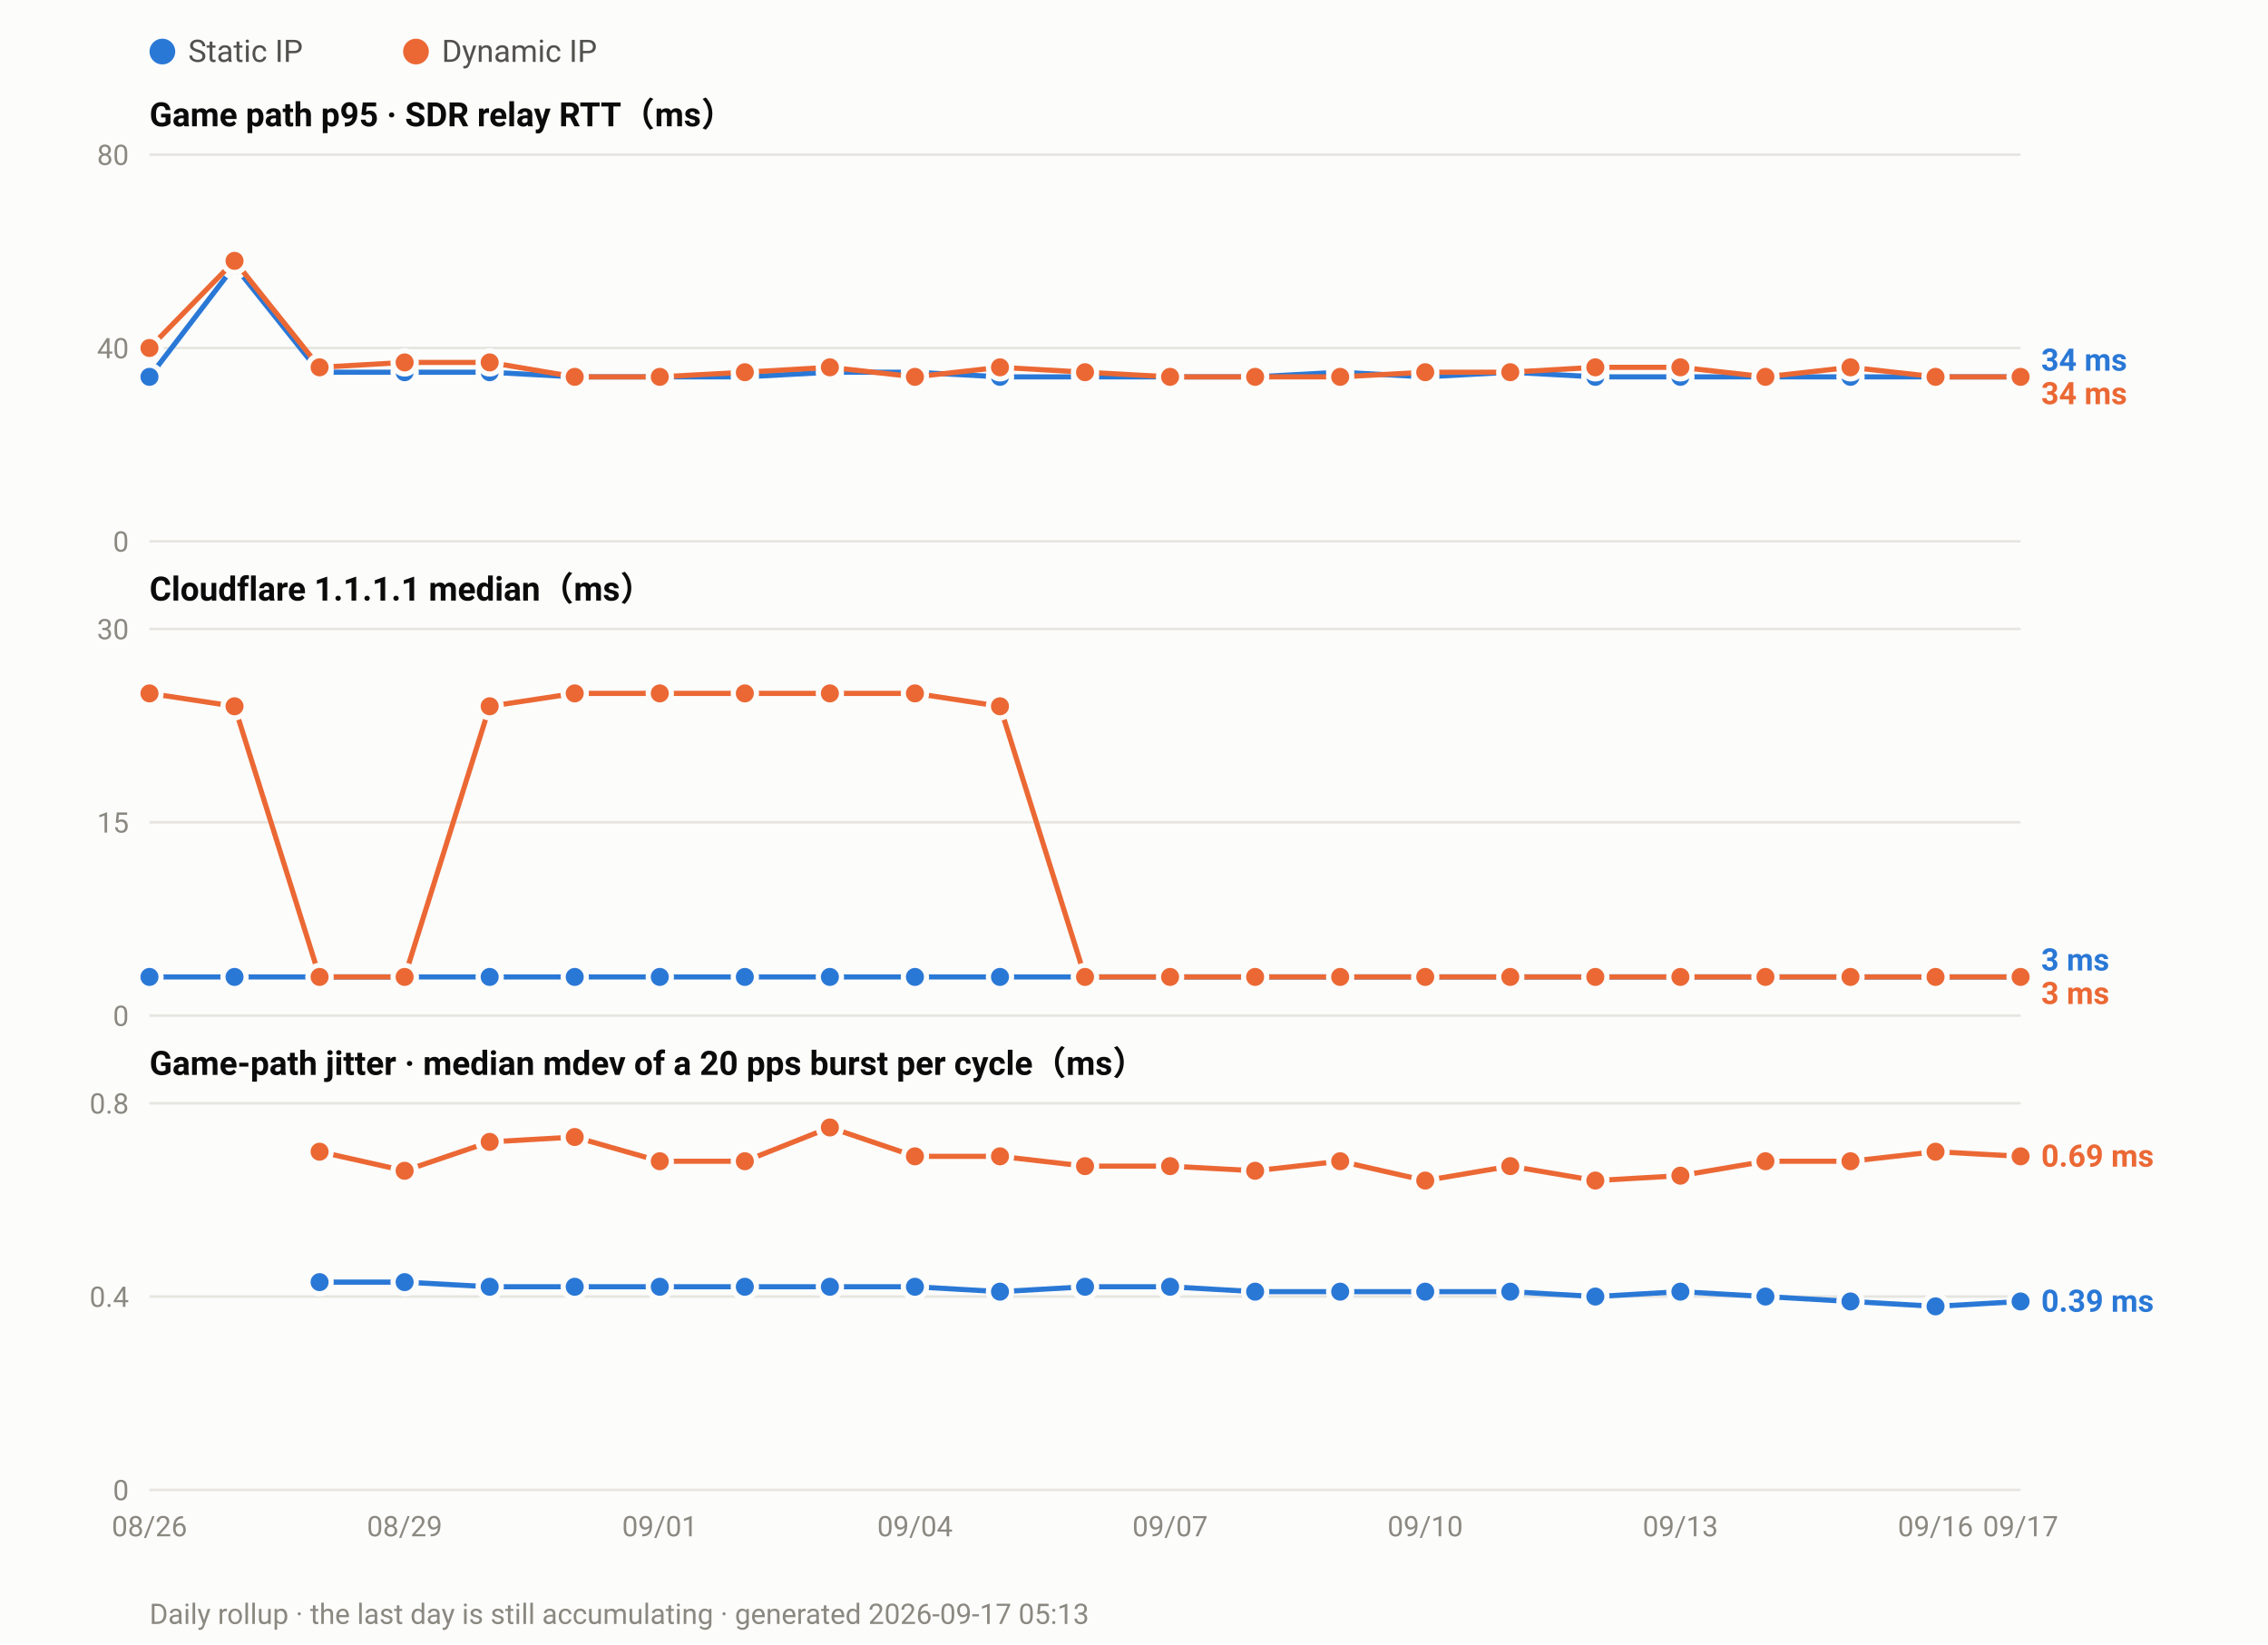
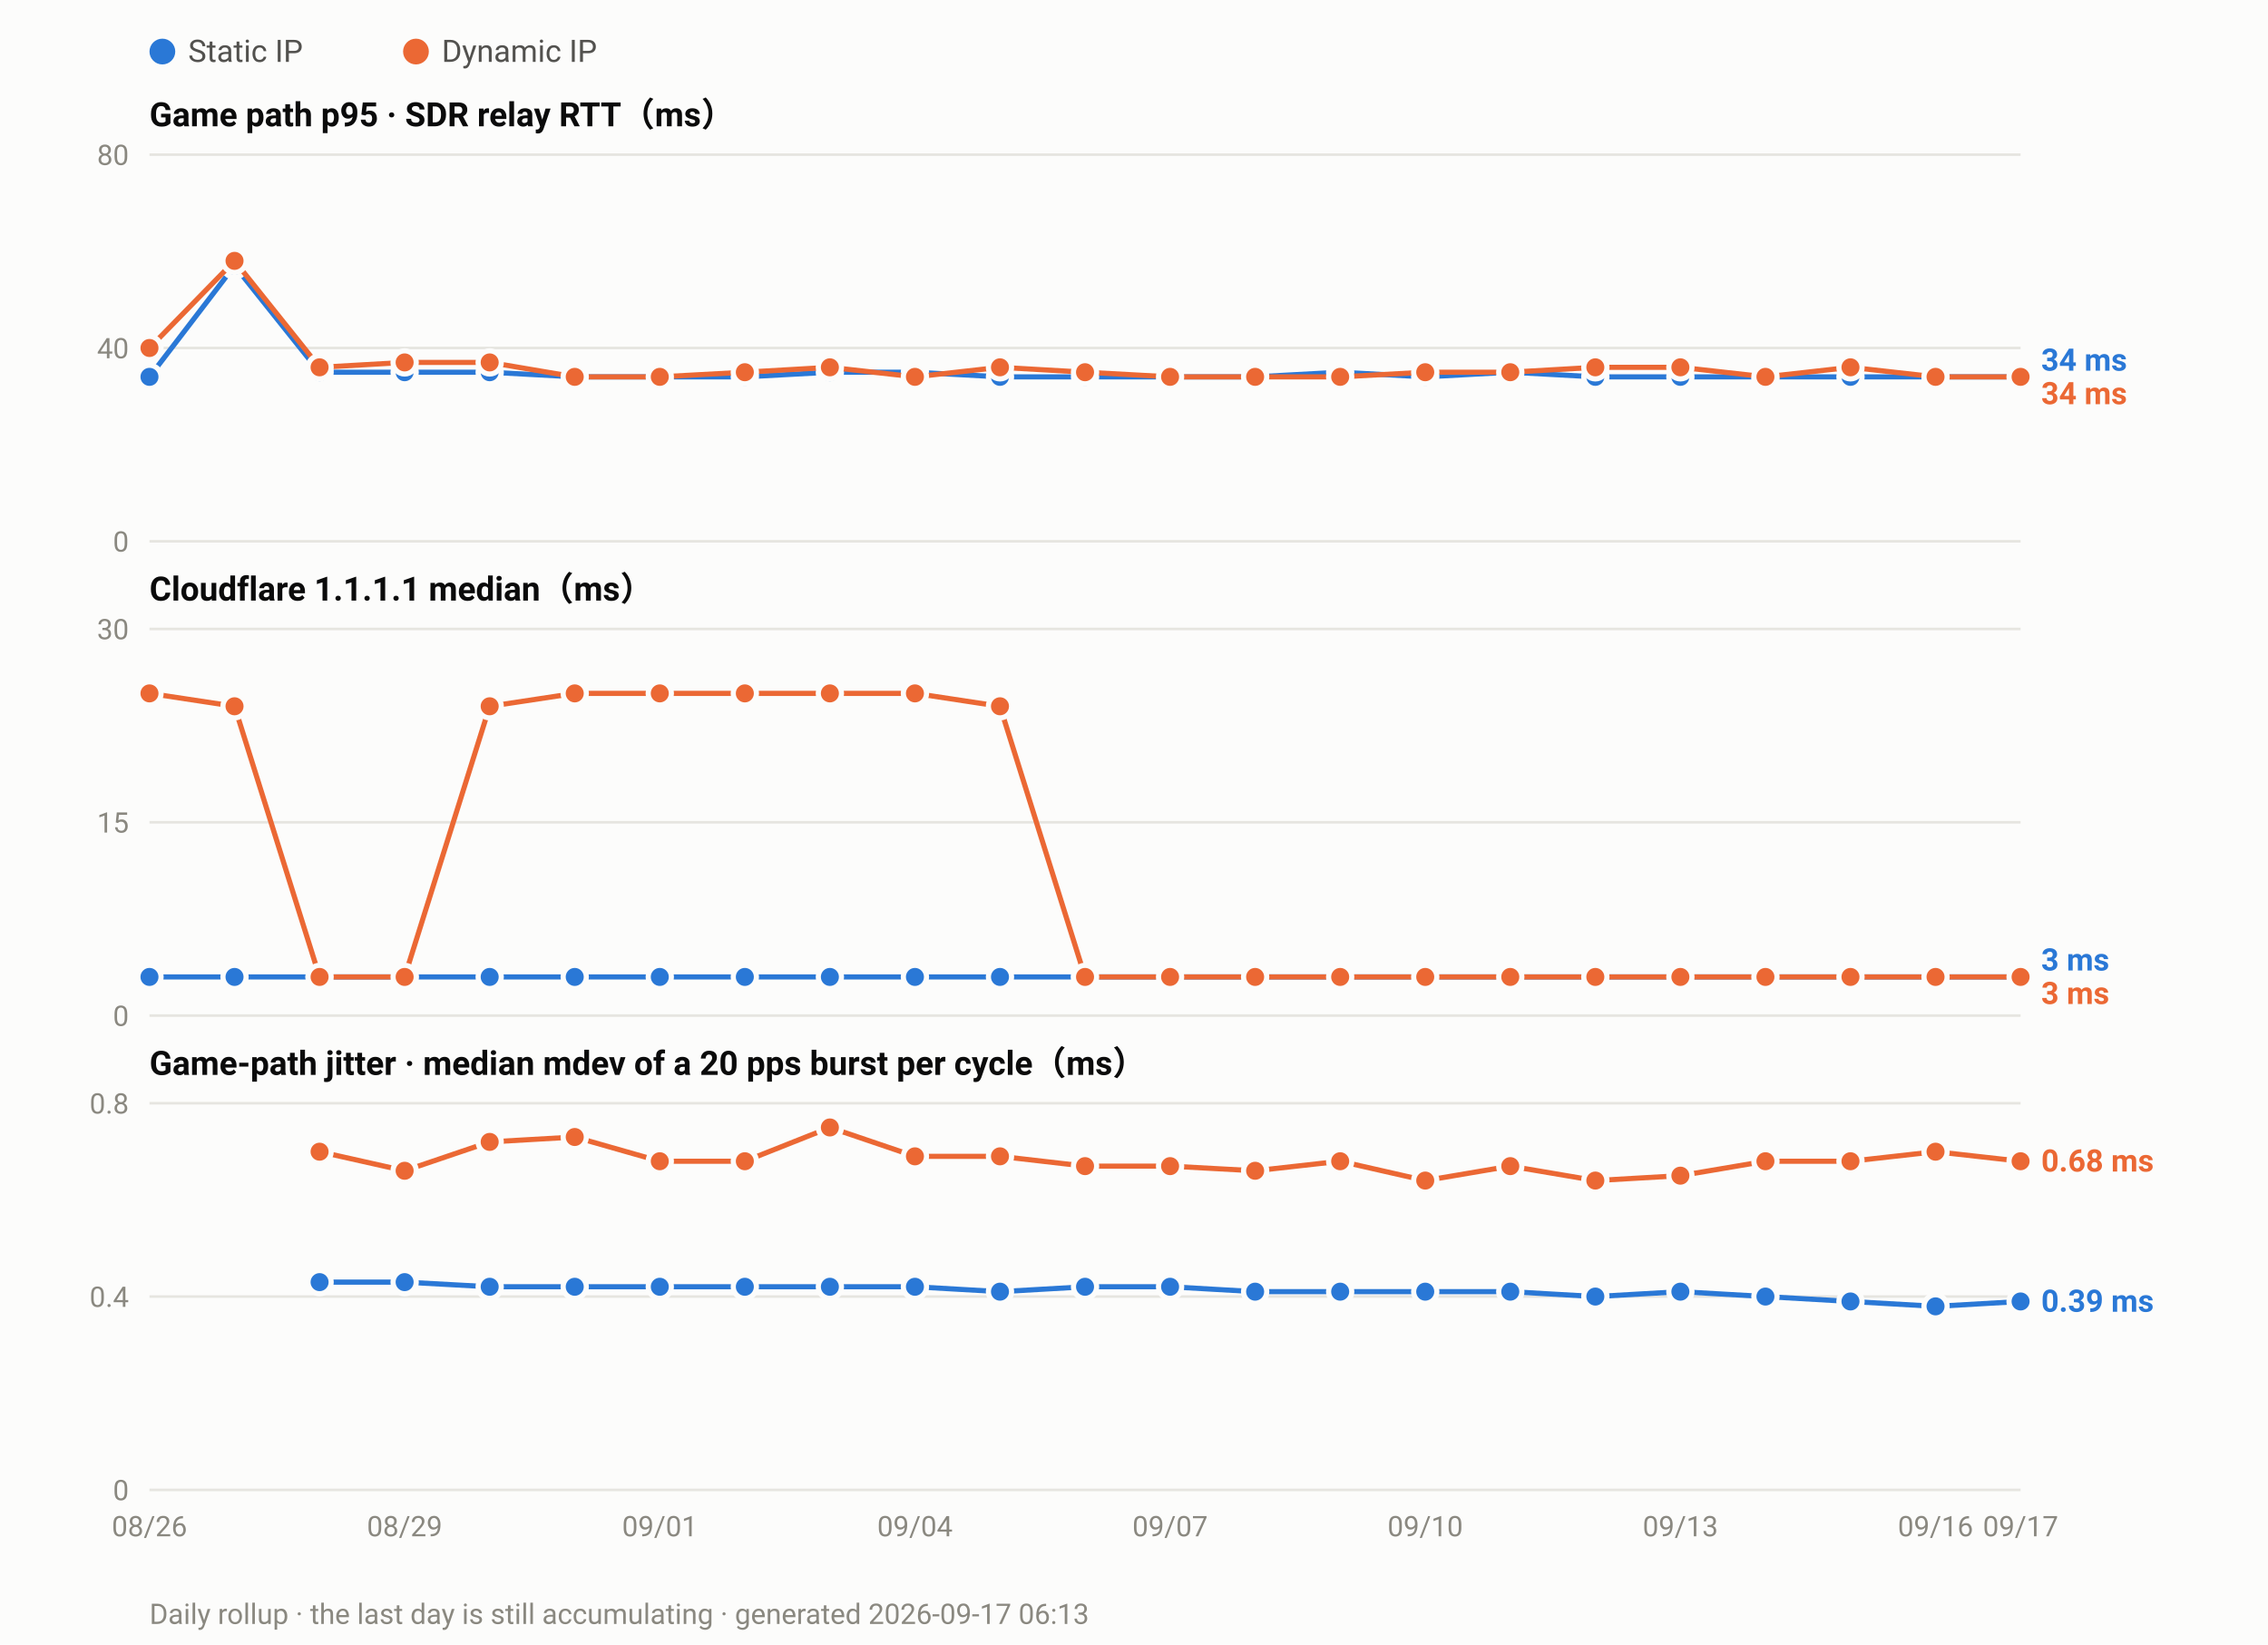
<svg xmlns="http://www.w3.org/2000/svg" width="880" height="638" viewBox="0 0 880 638" font-family="ui-sans-serif,-apple-system,Segoe UI,Roboto,Helvetica,Arial,sans-serif">
  <rect width="880" height="638" fill="#fcfcfb" />
  <circle cx="63.0" cy="20" r="5" fill="#2a78d6" />
  <text x="73.0" y="24" font-size="12" fill="#52514e">Static IP</text>
  <circle cx="161.4" cy="20" r="5" fill="#eb6834" />
  <text x="171.4" y="24" font-size="12" fill="#52514e">Dynamic IP</text>
  <text x="58" y="49.0" font-size="13" font-weight="600" fill="#0b0b0b">Game path p95 · SDR relay RTT（ms）</text>
  <line x1="58" y1="210.0" x2="784.0" y2="210.0" stroke="#e6e5e0" stroke-width="1" />
  <text x="50" y="214.0" font-size="11" text-anchor="end" fill="#8a8880">0</text>
  <line x1="58" y1="135.0" x2="784.0" y2="135.0" stroke="#e6e5e0" stroke-width="1" />
  <text x="50" y="139.0" font-size="11" text-anchor="end" fill="#8a8880">40</text>
  <line x1="58" y1="60.0" x2="784.0" y2="60.0" stroke="#e6e5e0" stroke-width="1" />
  <text x="50" y="64.0" font-size="11" text-anchor="end" fill="#8a8880">80</text>
  <polyline fill="none" stroke="#2a78d6" stroke-width="2" stroke-linejoin="round" points="58.0,146.2 91.0,103.1 124.0,144.4 157.0,144.4 190.0,144.4 223.0,146.2 256.0,146.2 289.0,146.2 322.0,144.4 355.0,144.4 388.0,146.2 421.0,146.2 454.0,146.2 487.0,146.2 520.0,144.4 553.0,146.2 586.0,144.4 619.0,146.2 652.0,146.2 685.0,146.2 718.0,146.2 751.0,146.2 784.0,146.2" />
  <circle cx="58.0" cy="146.2" r="4.5" fill="#2a78d6" stroke="#fcfcfb" stroke-width="2" />
  <circle cx="91.0" cy="103.1" r="4.5" fill="#2a78d6" stroke="#fcfcfb" stroke-width="2" />
  <circle cx="124.0" cy="144.4" r="4.5" fill="#2a78d6" stroke="#fcfcfb" stroke-width="2" />
  <circle cx="157.0" cy="144.4" r="4.5" fill="#2a78d6" stroke="#fcfcfb" stroke-width="2" />
  <circle cx="190.0" cy="144.4" r="4.5" fill="#2a78d6" stroke="#fcfcfb" stroke-width="2" />
  <circle cx="223.0" cy="146.2" r="4.5" fill="#2a78d6" stroke="#fcfcfb" stroke-width="2" />
  <circle cx="256.0" cy="146.2" r="4.5" fill="#2a78d6" stroke="#fcfcfb" stroke-width="2" />
  <circle cx="289.0" cy="146.2" r="4.5" fill="#2a78d6" stroke="#fcfcfb" stroke-width="2" />
  <circle cx="322.0" cy="144.4" r="4.5" fill="#2a78d6" stroke="#fcfcfb" stroke-width="2" />
  <circle cx="355.0" cy="144.4" r="4.5" fill="#2a78d6" stroke="#fcfcfb" stroke-width="2" />
  <circle cx="388.0" cy="146.2" r="4.5" fill="#2a78d6" stroke="#fcfcfb" stroke-width="2" />
  <circle cx="421.0" cy="146.2" r="4.5" fill="#2a78d6" stroke="#fcfcfb" stroke-width="2" />
  <circle cx="454.0" cy="146.2" r="4.5" fill="#2a78d6" stroke="#fcfcfb" stroke-width="2" />
  <circle cx="487.0" cy="146.2" r="4.5" fill="#2a78d6" stroke="#fcfcfb" stroke-width="2" />
  <circle cx="520.0" cy="144.4" r="4.5" fill="#2a78d6" stroke="#fcfcfb" stroke-width="2" />
  <circle cx="553.0" cy="146.2" r="4.5" fill="#2a78d6" stroke="#fcfcfb" stroke-width="2" />
  <circle cx="586.0" cy="144.4" r="4.5" fill="#2a78d6" stroke="#fcfcfb" stroke-width="2" />
  <circle cx="619.0" cy="146.2" r="4.5" fill="#2a78d6" stroke="#fcfcfb" stroke-width="2" />
  <circle cx="652.0" cy="146.2" r="4.5" fill="#2a78d6" stroke="#fcfcfb" stroke-width="2" />
  <circle cx="685.0" cy="146.2" r="4.5" fill="#2a78d6" stroke="#fcfcfb" stroke-width="2" />
  <circle cx="718.0" cy="146.2" r="4.5" fill="#2a78d6" stroke="#fcfcfb" stroke-width="2" />
  <circle cx="751.0" cy="146.2" r="4.5" fill="#2a78d6" stroke="#fcfcfb" stroke-width="2" />
  <circle cx="784.0" cy="146.2" r="4.5" fill="#2a78d6" stroke="#fcfcfb" stroke-width="2" />
  <polyline fill="none" stroke="#eb6834" stroke-width="2" stroke-linejoin="round" points="58.0,135.0 91.0,101.2 124.0,142.5 157.0,140.6 190.0,140.6 223.0,146.2 256.0,146.2 289.0,144.4 322.0,142.5 355.0,146.2 388.0,142.5 421.0,144.4 454.0,146.2 487.0,146.2 520.0,146.2 553.0,144.4 586.0,144.4 619.0,142.5 652.0,142.5 685.0,146.2 718.0,142.5 751.0,146.2 784.0,146.2" />
  <circle cx="58.0" cy="135.0" r="4.5" fill="#eb6834" stroke="#fcfcfb" stroke-width="2" />
  <circle cx="91.0" cy="101.2" r="4.5" fill="#eb6834" stroke="#fcfcfb" stroke-width="2" />
  <circle cx="124.0" cy="142.5" r="4.5" fill="#eb6834" stroke="#fcfcfb" stroke-width="2" />
  <circle cx="157.0" cy="140.6" r="4.5" fill="#eb6834" stroke="#fcfcfb" stroke-width="2" />
  <circle cx="190.0" cy="140.6" r="4.5" fill="#eb6834" stroke="#fcfcfb" stroke-width="2" />
  <circle cx="223.0" cy="146.2" r="4.5" fill="#eb6834" stroke="#fcfcfb" stroke-width="2" />
  <circle cx="256.0" cy="146.2" r="4.5" fill="#eb6834" stroke="#fcfcfb" stroke-width="2" />
  <circle cx="289.0" cy="144.4" r="4.5" fill="#eb6834" stroke="#fcfcfb" stroke-width="2" />
  <circle cx="322.0" cy="142.5" r="4.5" fill="#eb6834" stroke="#fcfcfb" stroke-width="2" />
  <circle cx="355.0" cy="146.2" r="4.5" fill="#eb6834" stroke="#fcfcfb" stroke-width="2" />
  <circle cx="388.0" cy="142.5" r="4.5" fill="#eb6834" stroke="#fcfcfb" stroke-width="2" />
  <circle cx="421.0" cy="144.4" r="4.5" fill="#eb6834" stroke="#fcfcfb" stroke-width="2" />
  <circle cx="454.0" cy="146.2" r="4.5" fill="#eb6834" stroke="#fcfcfb" stroke-width="2" />
  <circle cx="487.0" cy="146.2" r="4.5" fill="#eb6834" stroke="#fcfcfb" stroke-width="2" />
  <circle cx="520.0" cy="146.2" r="4.5" fill="#eb6834" stroke="#fcfcfb" stroke-width="2" />
  <circle cx="553.0" cy="144.4" r="4.5" fill="#eb6834" stroke="#fcfcfb" stroke-width="2" />
  <circle cx="586.0" cy="144.4" r="4.5" fill="#eb6834" stroke="#fcfcfb" stroke-width="2" />
  <circle cx="619.0" cy="142.5" r="4.5" fill="#eb6834" stroke="#fcfcfb" stroke-width="2" />
  <circle cx="652.0" cy="142.5" r="4.5" fill="#eb6834" stroke="#fcfcfb" stroke-width="2" />
  <circle cx="685.0" cy="146.2" r="4.5" fill="#eb6834" stroke="#fcfcfb" stroke-width="2" />
  <circle cx="718.0" cy="142.5" r="4.5" fill="#eb6834" stroke="#fcfcfb" stroke-width="2" />
  <circle cx="751.0" cy="146.2" r="4.5" fill="#eb6834" stroke="#fcfcfb" stroke-width="2" />
  <circle cx="784.0" cy="146.2" r="4.5" fill="#eb6834" stroke="#fcfcfb" stroke-width="2" />
  <text x="792.0" y="143.8" font-size="12" font-weight="600" fill="#2a78d6">34 ms</text>
  <text x="792.0" y="156.8" font-size="12" font-weight="600" fill="#eb6834">34 ms</text>
  <text x="58" y="233.0" font-size="13" font-weight="600" fill="#0b0b0b">Cloudflare 1.1.1.1 median（ms）</text>
  <line x1="58" y1="394.0" x2="784.0" y2="394.0" stroke="#e6e5e0" stroke-width="1" />
  <text x="50" y="398.0" font-size="11" text-anchor="end" fill="#8a8880">0</text>
  <line x1="58" y1="319.0" x2="784.0" y2="319.0" stroke="#e6e5e0" stroke-width="1" />
  <text x="50" y="323.0" font-size="11" text-anchor="end" fill="#8a8880">15</text>
  <line x1="58" y1="244.0" x2="784.0" y2="244.0" stroke="#e6e5e0" stroke-width="1" />
  <text x="50" y="248.0" font-size="11" text-anchor="end" fill="#8a8880">30</text>
  <polyline fill="none" stroke="#2a78d6" stroke-width="2" stroke-linejoin="round" points="58.0,379.0 91.0,379.0 124.0,379.0 157.0,379.0 190.0,379.0 223.0,379.0 256.0,379.0 289.0,379.0 322.0,379.0 355.0,379.0 388.0,379.0 421.0,379.0 454.0,379.0 487.0,379.0 520.0,379.0 553.0,379.0 586.0,379.0 619.0,379.0 652.0,379.0 685.0,379.0 718.0,379.0 751.0,379.0 784.0,379.0" />
  <circle cx="58.0" cy="379.0" r="4.5" fill="#2a78d6" stroke="#fcfcfb" stroke-width="2" />
  <circle cx="91.0" cy="379.0" r="4.5" fill="#2a78d6" stroke="#fcfcfb" stroke-width="2" />
  <circle cx="124.0" cy="379.0" r="4.5" fill="#2a78d6" stroke="#fcfcfb" stroke-width="2" />
  <circle cx="157.0" cy="379.0" r="4.5" fill="#2a78d6" stroke="#fcfcfb" stroke-width="2" />
  <circle cx="190.0" cy="379.0" r="4.5" fill="#2a78d6" stroke="#fcfcfb" stroke-width="2" />
  <circle cx="223.0" cy="379.0" r="4.5" fill="#2a78d6" stroke="#fcfcfb" stroke-width="2" />
  <circle cx="256.0" cy="379.0" r="4.5" fill="#2a78d6" stroke="#fcfcfb" stroke-width="2" />
  <circle cx="289.0" cy="379.0" r="4.5" fill="#2a78d6" stroke="#fcfcfb" stroke-width="2" />
  <circle cx="322.0" cy="379.0" r="4.5" fill="#2a78d6" stroke="#fcfcfb" stroke-width="2" />
  <circle cx="355.0" cy="379.0" r="4.5" fill="#2a78d6" stroke="#fcfcfb" stroke-width="2" />
  <circle cx="388.0" cy="379.0" r="4.5" fill="#2a78d6" stroke="#fcfcfb" stroke-width="2" />
  <circle cx="421.0" cy="379.0" r="4.5" fill="#2a78d6" stroke="#fcfcfb" stroke-width="2" />
  <circle cx="454.0" cy="379.0" r="4.5" fill="#2a78d6" stroke="#fcfcfb" stroke-width="2" />
  <circle cx="487.0" cy="379.0" r="4.5" fill="#2a78d6" stroke="#fcfcfb" stroke-width="2" />
  <circle cx="520.0" cy="379.0" r="4.5" fill="#2a78d6" stroke="#fcfcfb" stroke-width="2" />
  <circle cx="553.0" cy="379.0" r="4.5" fill="#2a78d6" stroke="#fcfcfb" stroke-width="2" />
  <circle cx="586.0" cy="379.0" r="4.5" fill="#2a78d6" stroke="#fcfcfb" stroke-width="2" />
  <circle cx="619.0" cy="379.0" r="4.5" fill="#2a78d6" stroke="#fcfcfb" stroke-width="2" />
  <circle cx="652.0" cy="379.0" r="4.5" fill="#2a78d6" stroke="#fcfcfb" stroke-width="2" />
  <circle cx="685.0" cy="379.0" r="4.5" fill="#2a78d6" stroke="#fcfcfb" stroke-width="2" />
  <circle cx="718.0" cy="379.0" r="4.5" fill="#2a78d6" stroke="#fcfcfb" stroke-width="2" />
  <circle cx="751.0" cy="379.0" r="4.5" fill="#2a78d6" stroke="#fcfcfb" stroke-width="2" />
  <circle cx="784.0" cy="379.0" r="4.5" fill="#2a78d6" stroke="#fcfcfb" stroke-width="2" />
  <polyline fill="none" stroke="#eb6834" stroke-width="2" stroke-linejoin="round" points="58.0,269.0 91.0,274.0 124.0,379.0 157.0,379.0 190.0,274.0 223.0,269.0 256.0,269.0 289.0,269.0 322.0,269.0 355.0,269.0 388.0,274.0 421.0,379.0 454.0,379.0 487.0,379.0 520.0,379.0 553.0,379.0 586.0,379.0 619.0,379.0 652.0,379.0 685.0,379.0 718.0,379.0 751.0,379.0 784.0,379.0" />
  <circle cx="58.0" cy="269.0" r="4.5" fill="#eb6834" stroke="#fcfcfb" stroke-width="2" />
  <circle cx="91.0" cy="274.0" r="4.5" fill="#eb6834" stroke="#fcfcfb" stroke-width="2" />
  <circle cx="124.0" cy="379.0" r="4.5" fill="#eb6834" stroke="#fcfcfb" stroke-width="2" />
  <circle cx="157.0" cy="379.0" r="4.5" fill="#eb6834" stroke="#fcfcfb" stroke-width="2" />
  <circle cx="190.0" cy="274.0" r="4.5" fill="#eb6834" stroke="#fcfcfb" stroke-width="2" />
  <circle cx="223.0" cy="269.0" r="4.5" fill="#eb6834" stroke="#fcfcfb" stroke-width="2" />
  <circle cx="256.0" cy="269.0" r="4.5" fill="#eb6834" stroke="#fcfcfb" stroke-width="2" />
  <circle cx="289.0" cy="269.0" r="4.5" fill="#eb6834" stroke="#fcfcfb" stroke-width="2" />
  <circle cx="322.0" cy="269.0" r="4.5" fill="#eb6834" stroke="#fcfcfb" stroke-width="2" />
  <circle cx="355.0" cy="269.0" r="4.5" fill="#eb6834" stroke="#fcfcfb" stroke-width="2" />
  <circle cx="388.0" cy="274.0" r="4.5" fill="#eb6834" stroke="#fcfcfb" stroke-width="2" />
  <circle cx="421.0" cy="379.0" r="4.5" fill="#eb6834" stroke="#fcfcfb" stroke-width="2" />
  <circle cx="454.0" cy="379.0" r="4.5" fill="#eb6834" stroke="#fcfcfb" stroke-width="2" />
  <circle cx="487.0" cy="379.0" r="4.5" fill="#eb6834" stroke="#fcfcfb" stroke-width="2" />
  <circle cx="520.0" cy="379.0" r="4.5" fill="#eb6834" stroke="#fcfcfb" stroke-width="2" />
  <circle cx="553.0" cy="379.0" r="4.5" fill="#eb6834" stroke="#fcfcfb" stroke-width="2" />
  <circle cx="586.0" cy="379.0" r="4.5" fill="#eb6834" stroke="#fcfcfb" stroke-width="2" />
  <circle cx="619.0" cy="379.0" r="4.5" fill="#eb6834" stroke="#fcfcfb" stroke-width="2" />
  <circle cx="652.0" cy="379.0" r="4.5" fill="#eb6834" stroke="#fcfcfb" stroke-width="2" />
  <circle cx="685.0" cy="379.0" r="4.5" fill="#eb6834" stroke="#fcfcfb" stroke-width="2" />
  <circle cx="718.0" cy="379.0" r="4.5" fill="#eb6834" stroke="#fcfcfb" stroke-width="2" />
  <circle cx="751.0" cy="379.0" r="4.5" fill="#eb6834" stroke="#fcfcfb" stroke-width="2" />
  <circle cx="784.0" cy="379.0" r="4.5" fill="#eb6834" stroke="#fcfcfb" stroke-width="2" />
  <text x="792.0" y="376.5" font-size="12" font-weight="600" fill="#2a78d6">3 ms</text>
  <text x="792.0" y="389.5" font-size="12" font-weight="600" fill="#eb6834">3 ms</text>
  <text x="58" y="417.0" font-size="13" font-weight="600" fill="#0b0b0b">Game-path jitter · median mdev of a 20 pps burst per cycle（ms）</text>
  <line x1="58" y1="578.0" x2="784.0" y2="578.0" stroke="#e6e5e0" stroke-width="1" />
  <text x="50" y="582.0" font-size="11" text-anchor="end" fill="#8a8880">0</text>
  <line x1="58" y1="503.0" x2="784.0" y2="503.0" stroke="#e6e5e0" stroke-width="1" />
  <text x="50" y="507.0" font-size="11" text-anchor="end" fill="#8a8880">0.4</text>
  <line x1="58" y1="428.0" x2="784.0" y2="428.0" stroke="#e6e5e0" stroke-width="1" />
  <text x="50" y="432.0" font-size="11" text-anchor="end" fill="#8a8880">0.8</text>
  <polyline fill="none" stroke="#2a78d6" stroke-width="2" stroke-linejoin="round" points="124.0,497.4 157.0,497.4 190.0,499.2 223.0,499.2 256.0,499.2 289.0,499.2 322.0,499.2 355.0,499.2 388.0,501.1 421.0,499.2 454.0,499.2 487.0,501.1 520.0,501.1 553.0,501.1 586.0,501.1 619.0,503.0 652.0,501.1 685.0,503.0 718.0,504.9 751.0,506.8 784.0,504.9" />
  <circle cx="124.0" cy="497.4" r="4.5" fill="#2a78d6" stroke="#fcfcfb" stroke-width="2" />
  <circle cx="157.0" cy="497.4" r="4.5" fill="#2a78d6" stroke="#fcfcfb" stroke-width="2" />
  <circle cx="190.0" cy="499.2" r="4.5" fill="#2a78d6" stroke="#fcfcfb" stroke-width="2" />
  <circle cx="223.0" cy="499.2" r="4.5" fill="#2a78d6" stroke="#fcfcfb" stroke-width="2" />
  <circle cx="256.0" cy="499.2" r="4.5" fill="#2a78d6" stroke="#fcfcfb" stroke-width="2" />
  <circle cx="289.0" cy="499.2" r="4.5" fill="#2a78d6" stroke="#fcfcfb" stroke-width="2" />
  <circle cx="322.0" cy="499.2" r="4.5" fill="#2a78d6" stroke="#fcfcfb" stroke-width="2" />
  <circle cx="355.0" cy="499.2" r="4.5" fill="#2a78d6" stroke="#fcfcfb" stroke-width="2" />
  <circle cx="388.0" cy="501.1" r="4.5" fill="#2a78d6" stroke="#fcfcfb" stroke-width="2" />
  <circle cx="421.0" cy="499.2" r="4.5" fill="#2a78d6" stroke="#fcfcfb" stroke-width="2" />
  <circle cx="454.0" cy="499.2" r="4.5" fill="#2a78d6" stroke="#fcfcfb" stroke-width="2" />
  <circle cx="487.0" cy="501.1" r="4.5" fill="#2a78d6" stroke="#fcfcfb" stroke-width="2" />
  <circle cx="520.0" cy="501.1" r="4.5" fill="#2a78d6" stroke="#fcfcfb" stroke-width="2" />
  <circle cx="553.0" cy="501.1" r="4.5" fill="#2a78d6" stroke="#fcfcfb" stroke-width="2" />
  <circle cx="586.0" cy="501.1" r="4.5" fill="#2a78d6" stroke="#fcfcfb" stroke-width="2" />
  <circle cx="619.0" cy="503.0" r="4.5" fill="#2a78d6" stroke="#fcfcfb" stroke-width="2" />
  <circle cx="652.0" cy="501.1" r="4.5" fill="#2a78d6" stroke="#fcfcfb" stroke-width="2" />
  <circle cx="685.0" cy="503.0" r="4.5" fill="#2a78d6" stroke="#fcfcfb" stroke-width="2" />
  <circle cx="718.0" cy="504.9" r="4.5" fill="#2a78d6" stroke="#fcfcfb" stroke-width="2" />
  <circle cx="751.0" cy="506.8" r="4.5" fill="#2a78d6" stroke="#fcfcfb" stroke-width="2" />
  <circle cx="784.0" cy="504.9" r="4.5" fill="#2a78d6" stroke="#fcfcfb" stroke-width="2" />
-   <polyline fill="none" stroke="#eb6834" stroke-width="2" stroke-linejoin="round" points="124.0,446.8 157.0,454.2 190.0,443.0 223.0,441.1 256.0,450.5 289.0,450.5 322.0,437.4 355.0,448.6 388.0,448.6 421.0,452.4 454.0,452.4 487.0,454.2 520.0,450.5 553.0,458.0 586.0,452.4 619.0,458.0 652.0,456.1 685.0,450.5 718.0,450.5 751.0,446.8 784.0,448.6" />
+   <polyline fill="none" stroke="#eb6834" stroke-width="2" stroke-linejoin="round" points="124.0,446.8 157.0,454.2 190.0,443.0 223.0,441.1 256.0,450.5 289.0,450.5 322.0,437.4 355.0,448.6 388.0,448.6 421.0,452.4 454.0,452.4 487.0,454.2 520.0,450.5 553.0,458.0 586.0,452.4 619.0,458.0 652.0,456.1 685.0,450.5 718.0,450.5 751.0,446.8 784.0,450.5" />
  <circle cx="124.0" cy="446.8" r="4.5" fill="#eb6834" stroke="#fcfcfb" stroke-width="2" />
  <circle cx="157.0" cy="454.2" r="4.5" fill="#eb6834" stroke="#fcfcfb" stroke-width="2" />
  <circle cx="190.0" cy="443.0" r="4.5" fill="#eb6834" stroke="#fcfcfb" stroke-width="2" />
  <circle cx="223.0" cy="441.1" r="4.5" fill="#eb6834" stroke="#fcfcfb" stroke-width="2" />
  <circle cx="256.0" cy="450.5" r="4.5" fill="#eb6834" stroke="#fcfcfb" stroke-width="2" />
  <circle cx="289.0" cy="450.5" r="4.5" fill="#eb6834" stroke="#fcfcfb" stroke-width="2" />
  <circle cx="322.0" cy="437.4" r="4.5" fill="#eb6834" stroke="#fcfcfb" stroke-width="2" />
  <circle cx="355.0" cy="448.6" r="4.5" fill="#eb6834" stroke="#fcfcfb" stroke-width="2" />
  <circle cx="388.0" cy="448.6" r="4.5" fill="#eb6834" stroke="#fcfcfb" stroke-width="2" />
  <circle cx="421.0" cy="452.4" r="4.5" fill="#eb6834" stroke="#fcfcfb" stroke-width="2" />
  <circle cx="454.0" cy="452.4" r="4.5" fill="#eb6834" stroke="#fcfcfb" stroke-width="2" />
  <circle cx="487.0" cy="454.2" r="4.5" fill="#eb6834" stroke="#fcfcfb" stroke-width="2" />
  <circle cx="520.0" cy="450.5" r="4.5" fill="#eb6834" stroke="#fcfcfb" stroke-width="2" />
  <circle cx="553.0" cy="458.0" r="4.5" fill="#eb6834" stroke="#fcfcfb" stroke-width="2" />
  <circle cx="586.0" cy="452.4" r="4.5" fill="#eb6834" stroke="#fcfcfb" stroke-width="2" />
  <circle cx="619.0" cy="458.0" r="4.5" fill="#eb6834" stroke="#fcfcfb" stroke-width="2" />
  <circle cx="652.0" cy="456.1" r="4.5" fill="#eb6834" stroke="#fcfcfb" stroke-width="2" />
  <circle cx="685.0" cy="450.5" r="4.5" fill="#eb6834" stroke="#fcfcfb" stroke-width="2" />
  <circle cx="718.0" cy="450.5" r="4.5" fill="#eb6834" stroke="#fcfcfb" stroke-width="2" />
  <circle cx="751.0" cy="446.8" r="4.5" fill="#eb6834" stroke="#fcfcfb" stroke-width="2" />
-   <circle cx="784.0" cy="448.6" r="4.5" fill="#eb6834" stroke="#fcfcfb" stroke-width="2" />
-   <text x="792.0" y="452.6" font-size="12" font-weight="600" fill="#eb6834">0.69 ms</text>
+   <circle cx="784.0" cy="450.5" r="4.5" fill="#eb6834" stroke="#fcfcfb" stroke-width="2" />
+   <text x="792.0" y="454.5" font-size="12" font-weight="600" fill="#eb6834">0.68 ms</text>
  <text x="792.0" y="508.9" font-size="12" font-weight="600" fill="#2a78d6">0.39 ms</text>
  <text x="58.0" y="596.0" font-size="11" text-anchor="middle" fill="#8a8880">08/26</text>
  <text x="157.0" y="596.0" font-size="11" text-anchor="middle" fill="#8a8880">08/29</text>
  <text x="256.0" y="596.0" font-size="11" text-anchor="middle" fill="#8a8880">09/01</text>
  <text x="355.0" y="596.0" font-size="11" text-anchor="middle" fill="#8a8880">09/04</text>
  <text x="454.0" y="596.0" font-size="11" text-anchor="middle" fill="#8a8880">09/07</text>
  <text x="553.0" y="596.0" font-size="11" text-anchor="middle" fill="#8a8880">09/10</text>
  <text x="652.0" y="596.0" font-size="11" text-anchor="middle" fill="#8a8880">09/13</text>
  <text x="751.0" y="596.0" font-size="11" text-anchor="middle" fill="#8a8880">09/16</text>
  <text x="784.0" y="596.0" font-size="11" text-anchor="middle" fill="#8a8880">09/17</text>
-   <text x="58" y="630" font-size="11" fill="#8a8880">Daily rollup · the last day is still accumulating · generated 2026-09-17 05:13</text>
+   <text x="58" y="630" font-size="11" fill="#8a8880">Daily rollup · the last day is still accumulating · generated 2026-09-17 06:13</text>
</svg>
